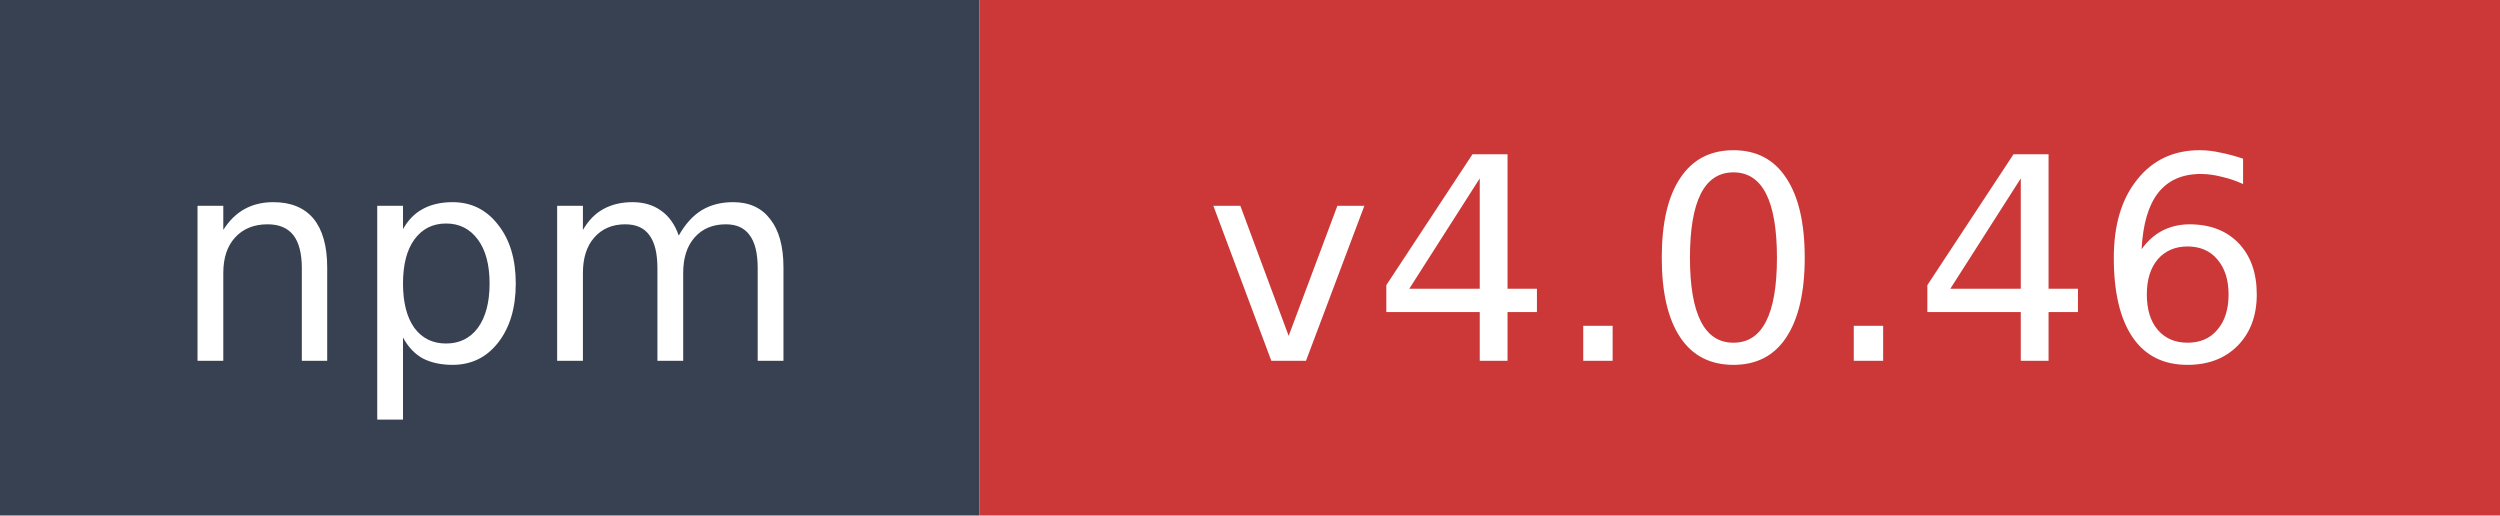
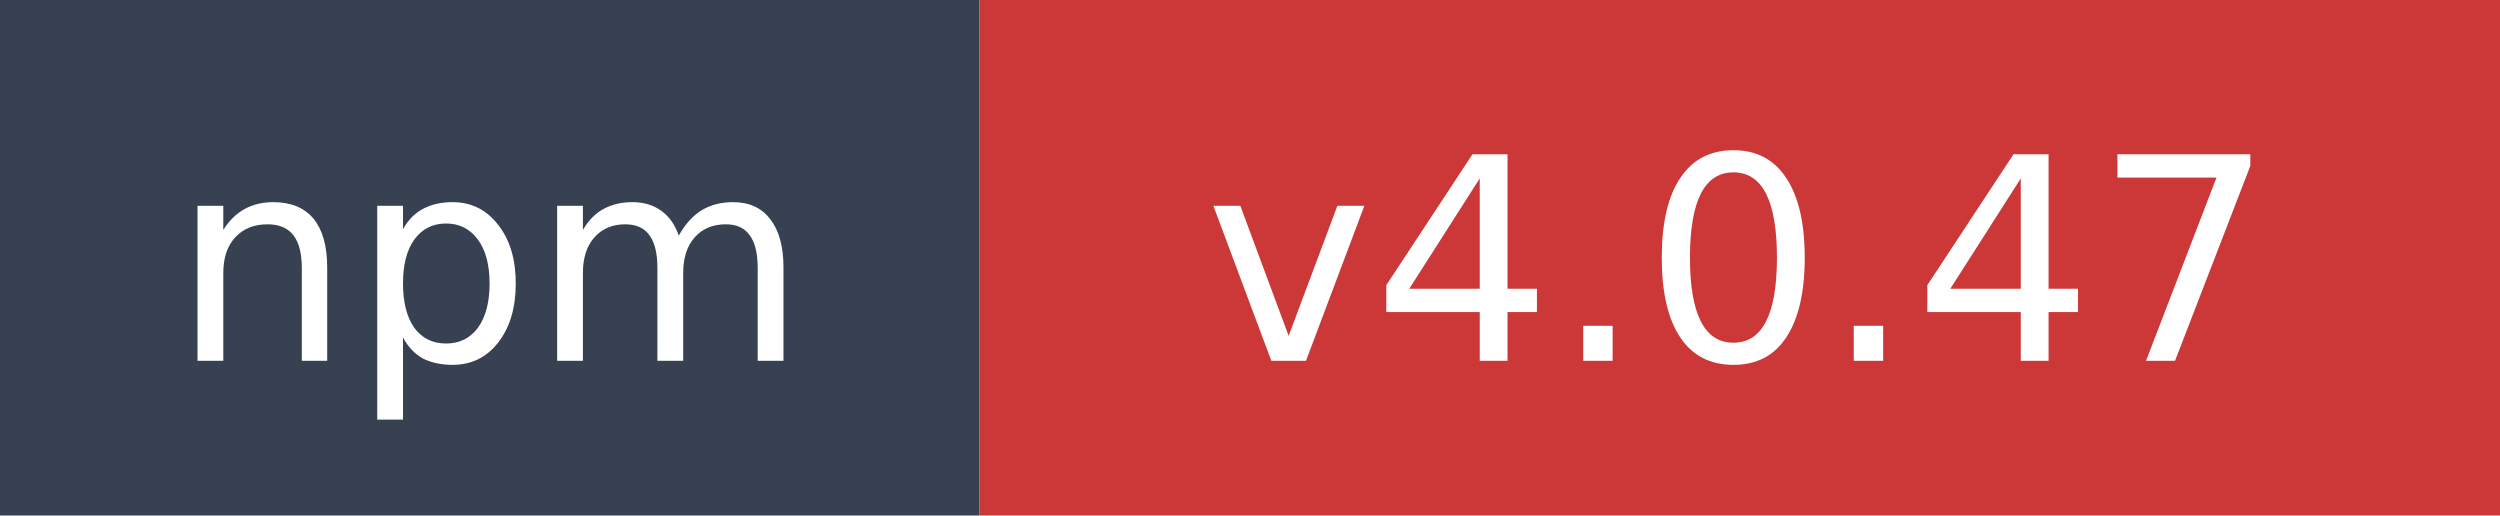
- <svg xmlns="http://www.w3.org/2000/svg" width="97" height="20" role="img" aria-label="npm: v4.0.46">
+ <svg xmlns="http://www.w3.org/2000/svg" width="97" height="20" role="img" aria-label="npm: v4.0.47">
  <rect width="38" height="20" fill="#374151" />
  <rect x="38" width="59" height="20" fill="#cb3837" />
  <text x="19" y="14" fill="#ffffff" font-family="Verdana,Geneva,DejaVu Sans,sans-serif" font-size="11" text-anchor="middle">npm</text>
-   <text x="67.5" y="14" fill="#ffffff" font-family="Verdana,Geneva,DejaVu Sans,sans-serif" font-size="11" text-anchor="middle">v4.0.46</text>
+   <text x="67.5" y="14" fill="#ffffff" font-family="Verdana,Geneva,DejaVu Sans,sans-serif" font-size="11" text-anchor="middle">v4.0.47</text>
</svg>
